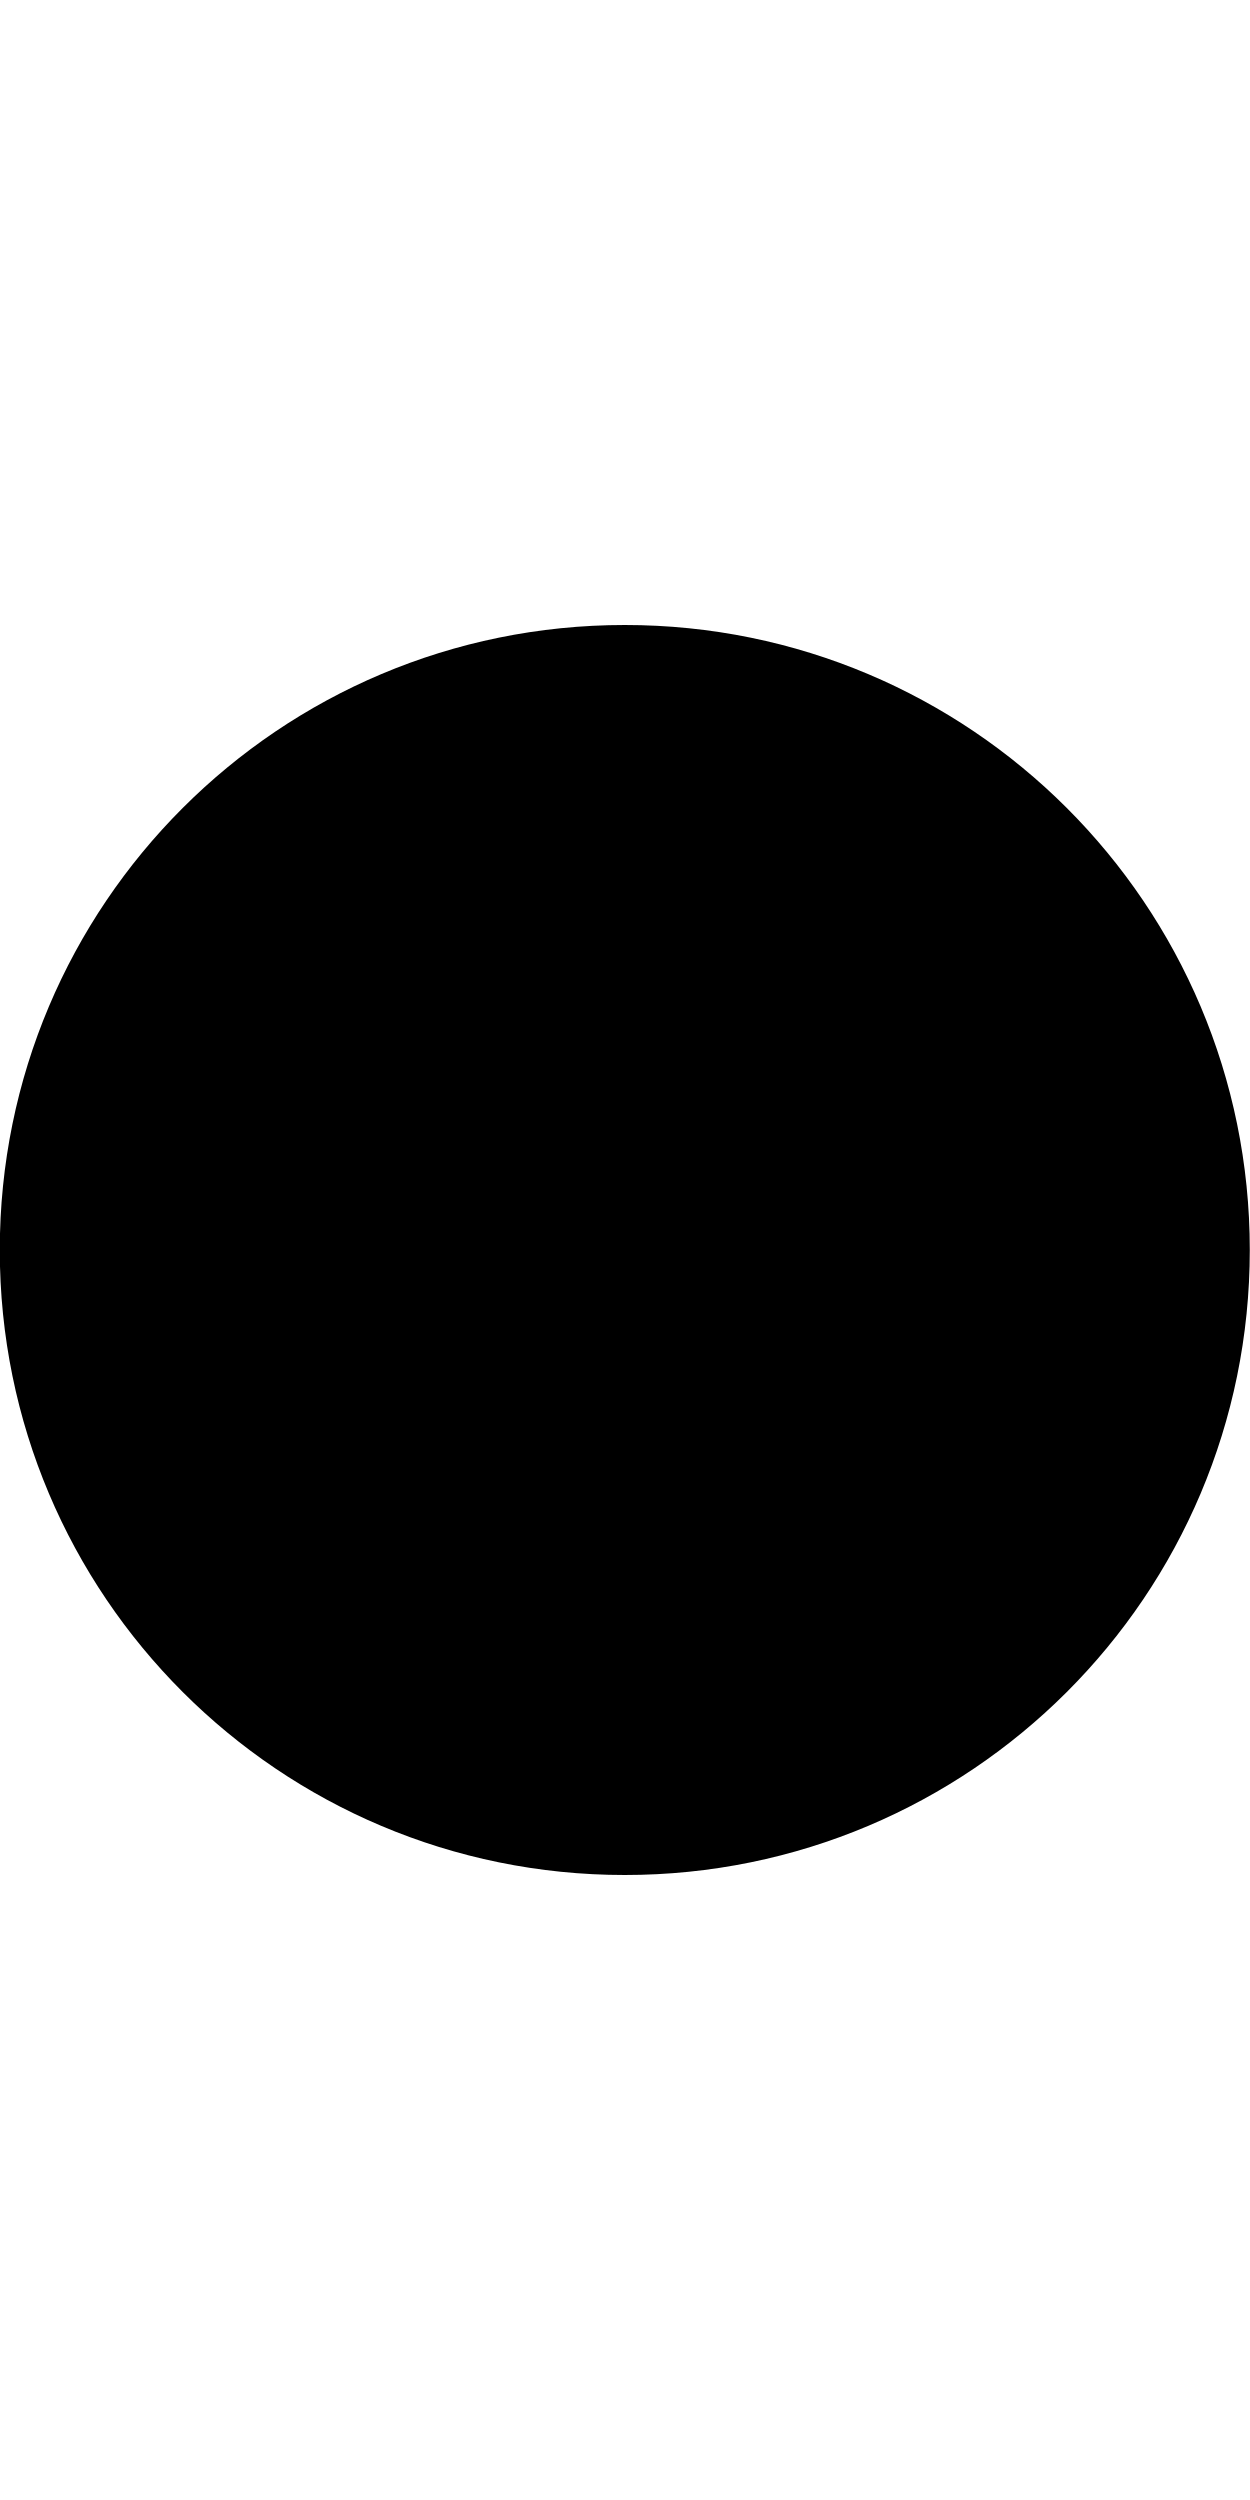
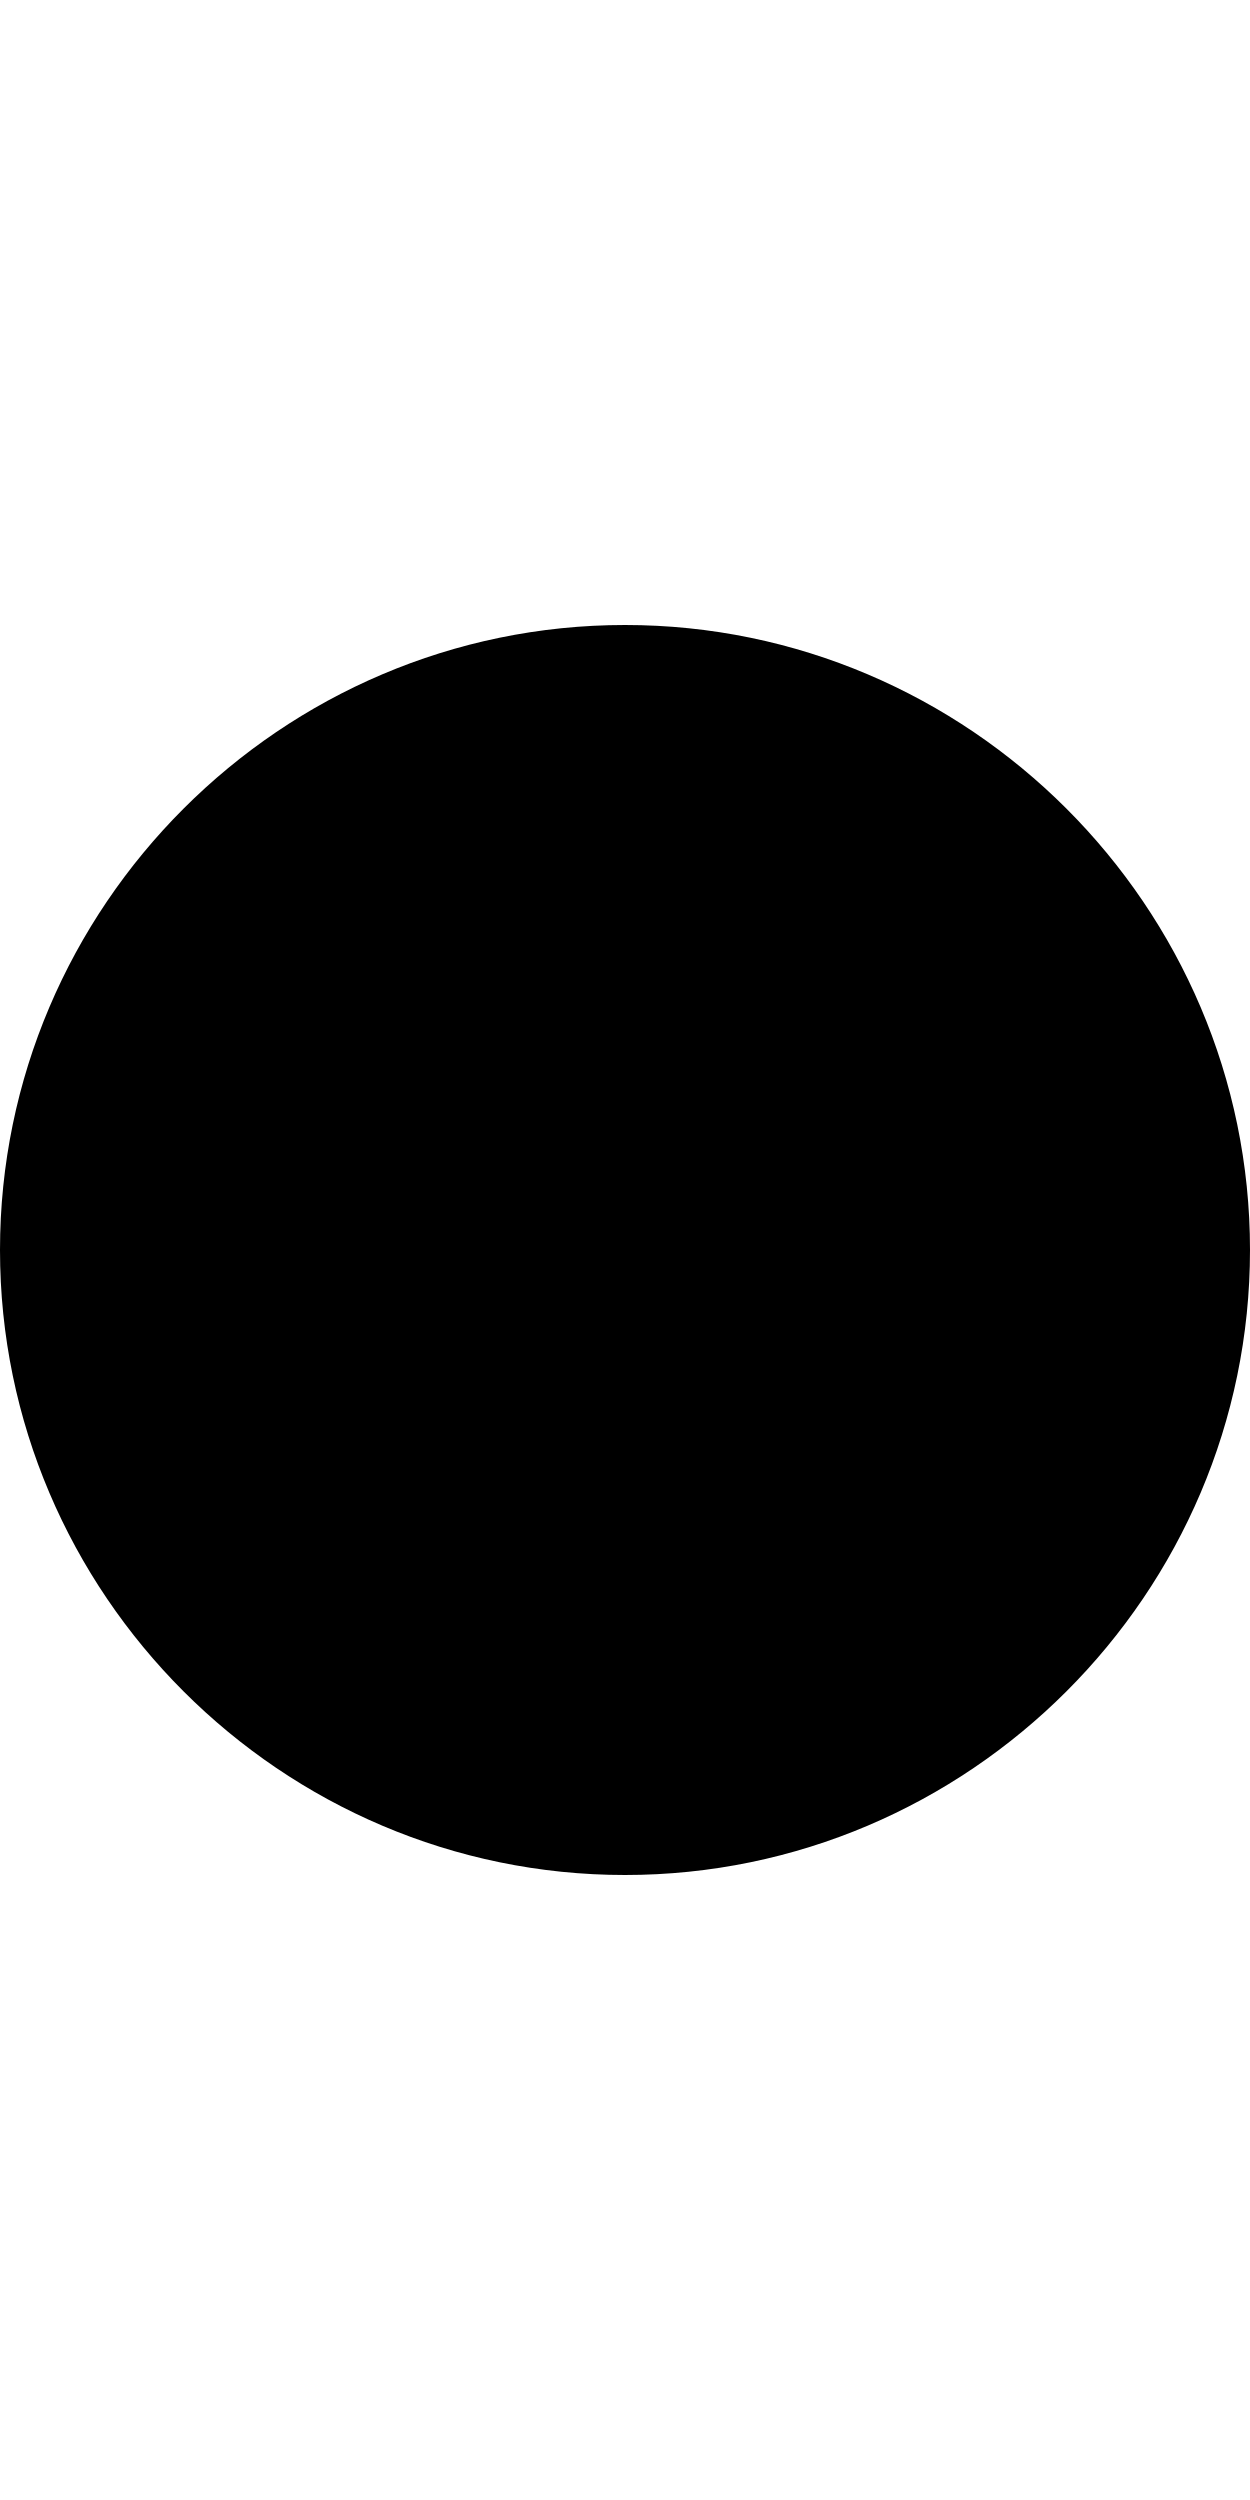
- <svg xmlns="http://www.w3.org/2000/svg" height="1024" width="511.825">
-   <path d="M-0.088 512c0-141.5 114.5-256 256-256 141.438 0 256 114.5 256 256s-114.562 256-256 256C114.413 768-0.088 653.5-0.088 512z" />
+ <svg xmlns="http://www.w3.org/2000/svg" width="8" height="16" viewBox="0 0 8 16">
+   <path d="M0 8c0-2.2 1.8-4 4-4s4 1.8 4 4-1.8 4-4 4-4-1.8-4-4z" />
</svg>
